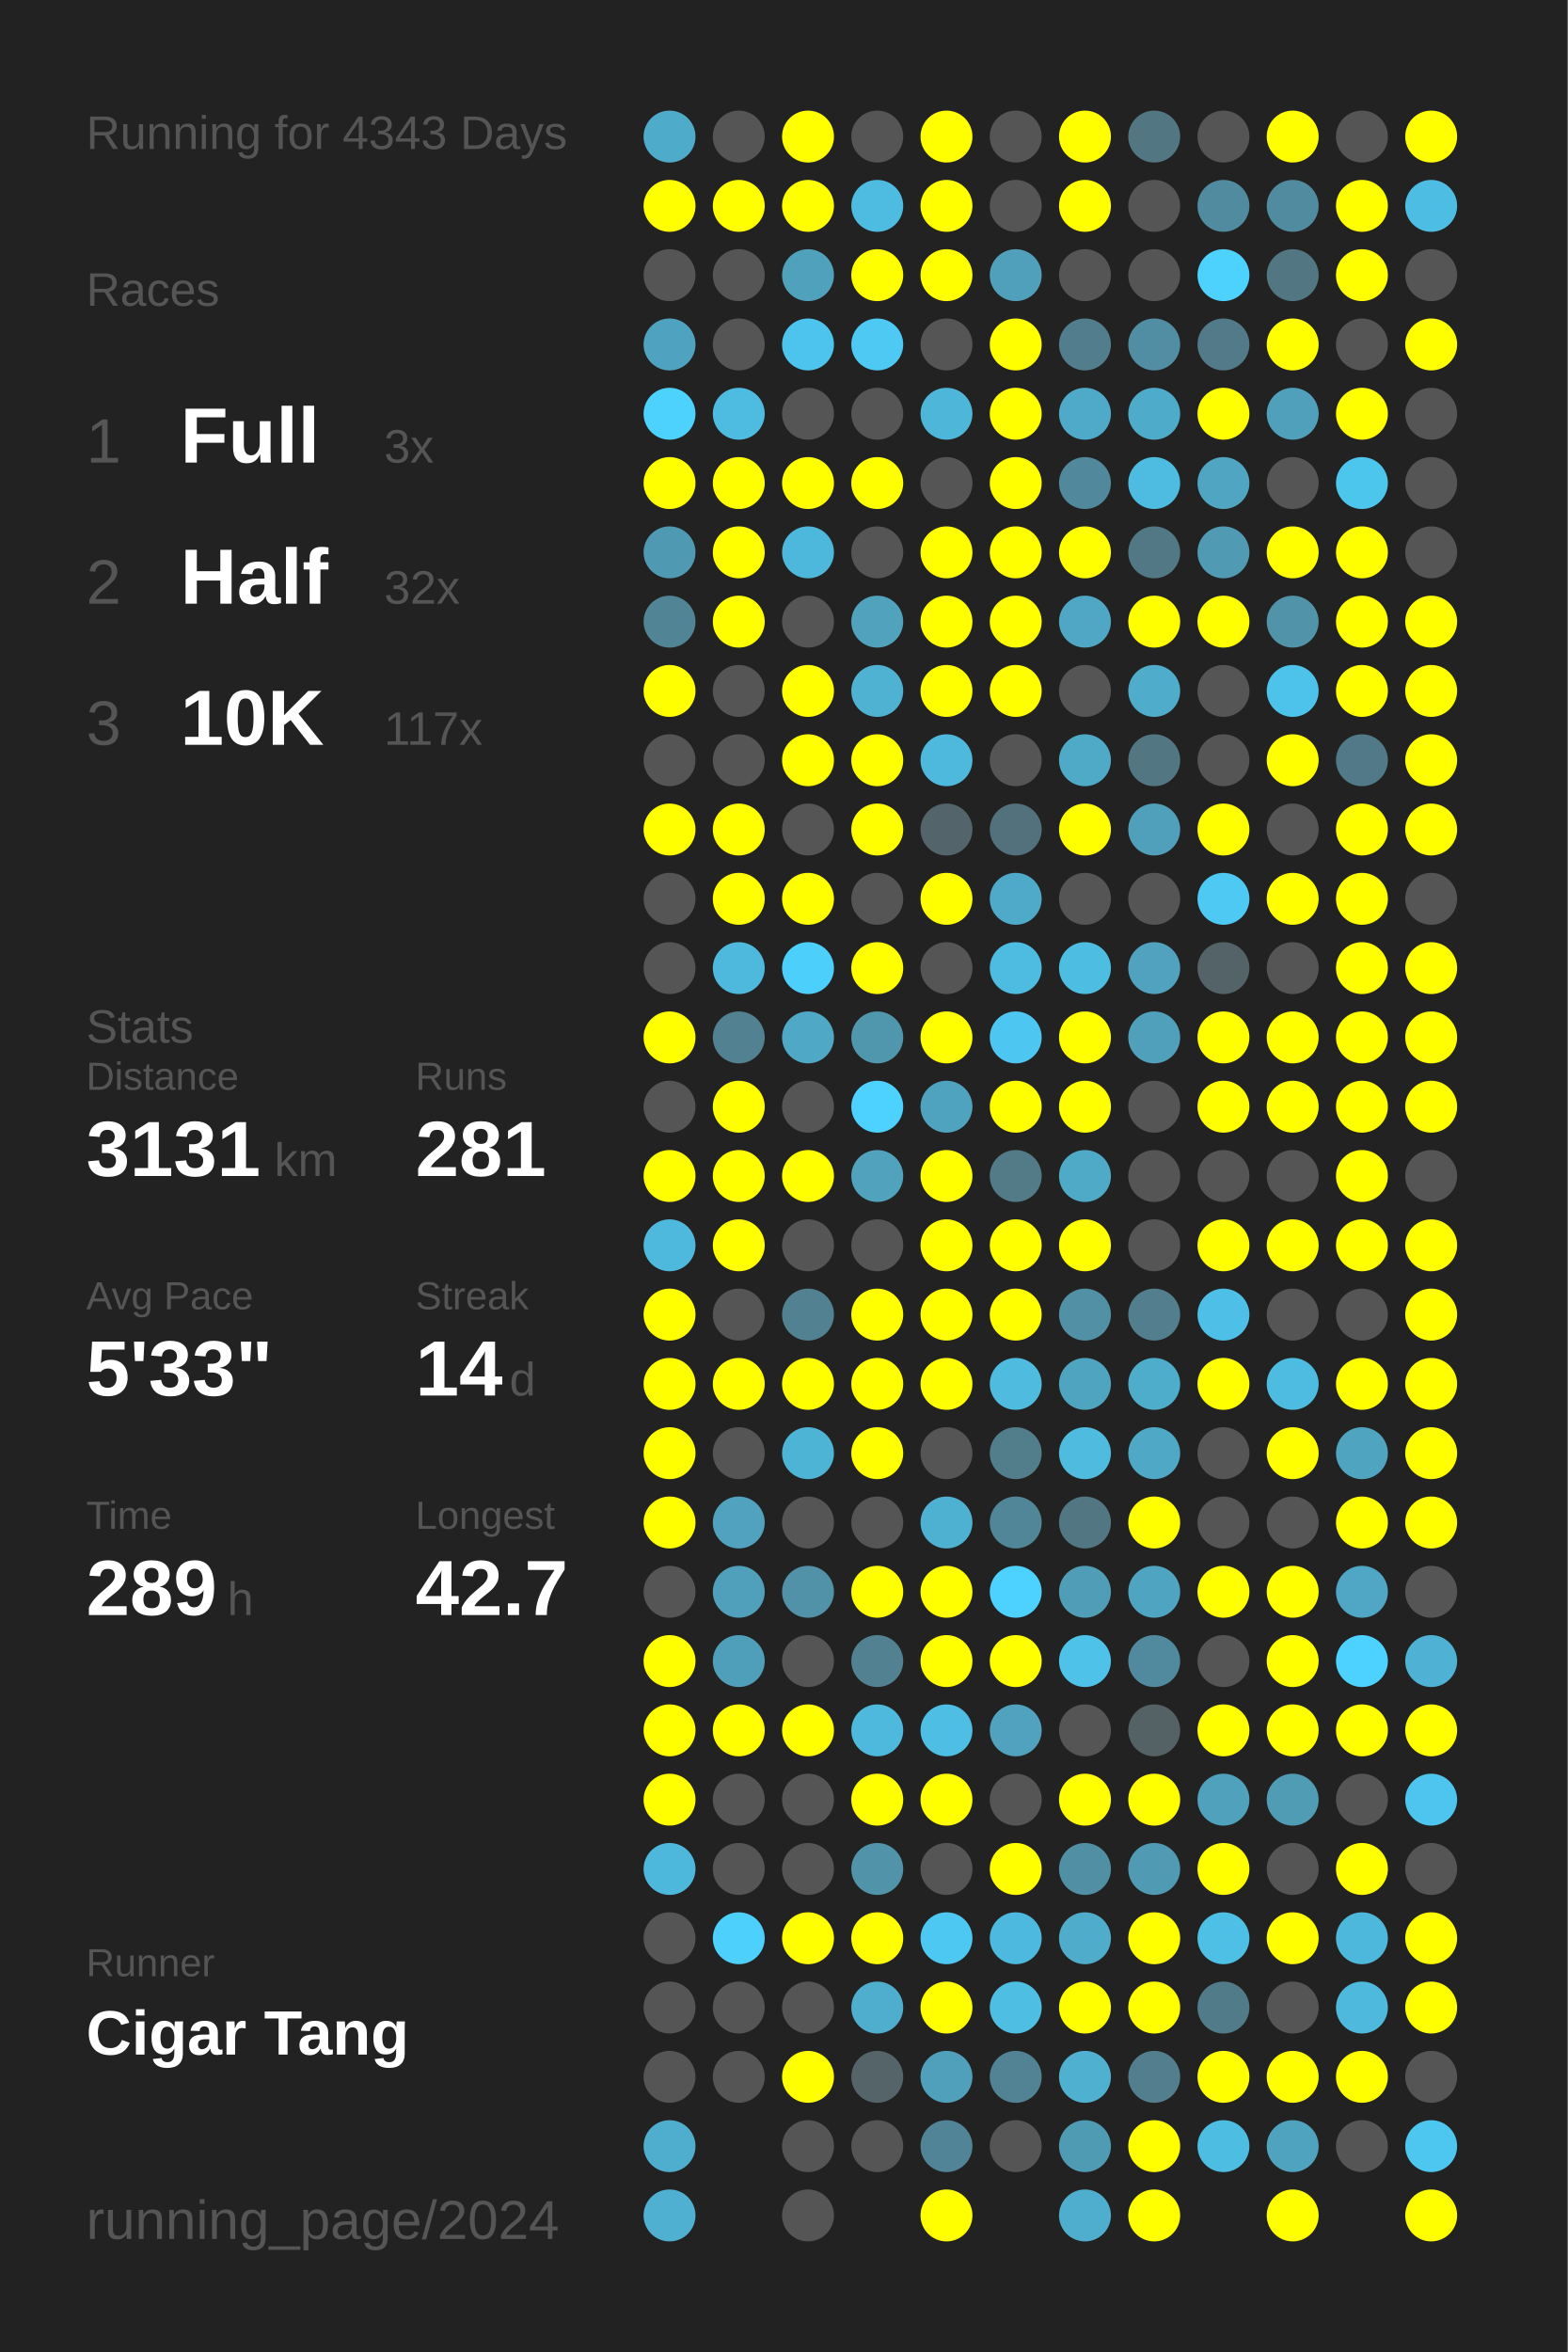
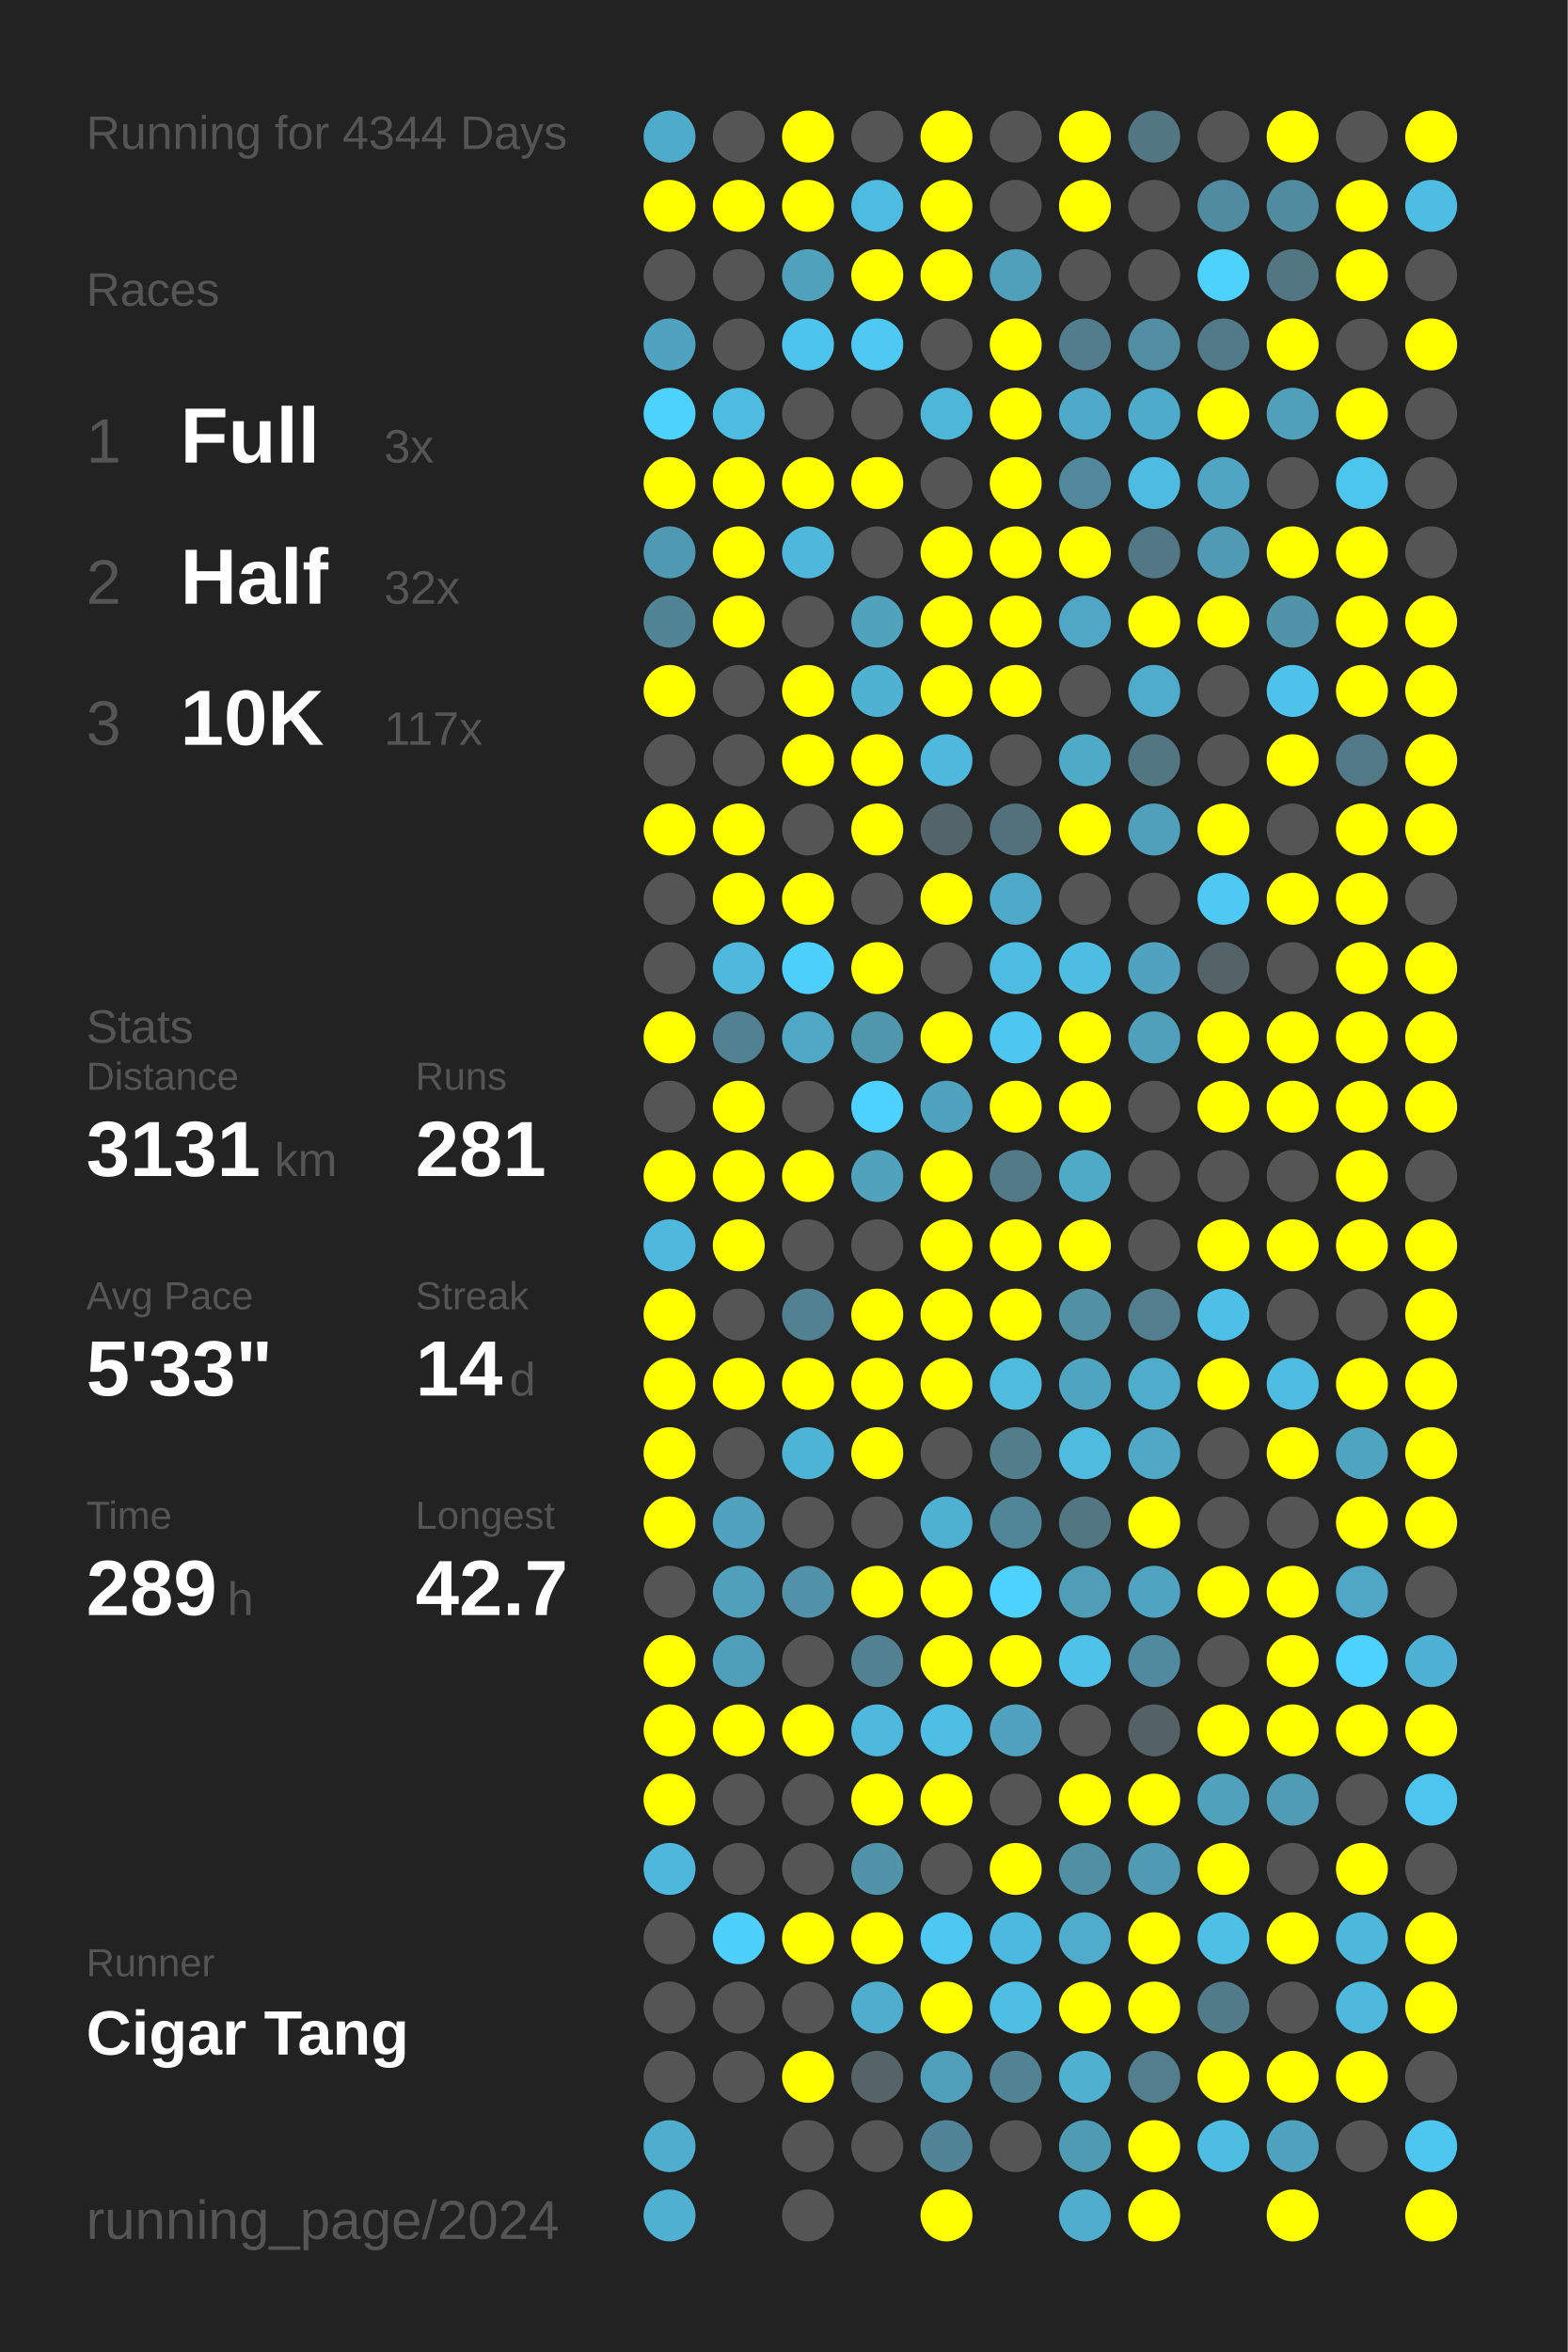
<svg xmlns="http://www.w3.org/2000/svg" baseProfile="full" height="300mm" version="1.1" viewBox="0,0,200,300" width="200mm">
  <defs />
  <rect fill="#222222" height="300" width="200" x="0" y="0" />
-   <text fill="#555555" style="font-size:6px; font-family:Arial;" x="11" y="19">Running for 4343 Days</text>
+   <text fill="#555555" style="font-size:6px; font-family:Arial;" x="11" y="19">Running for 4344 Days</text>
  <text fill="#555555" style="font-size:6px; font-family:Arial;" x="11" y="39">Races</text>
  <text fill="#555555" style="font-size:8px; font-family:Arial;" x="11" y="59">1</text>
  <text fill="#FFFFFF" style="font-size:10px; font-family:Arial; font-weight:bold;" x="23" y="59">Full</text>
  <text fill="#555555" style="font-size:6px; font-family:Arial;" x="49" y="59">3x</text>
  <text fill="#555555" style="font-size:8px; font-family:Arial;" x="11" y="77">2</text>
  <text fill="#FFFFFF" style="font-size:10px; font-family:Arial; font-weight:bold;" x="23" y="77">Half</text>
  <text fill="#555555" style="font-size:6px; font-family:Arial;" x="49" y="77">32x</text>
  <text fill="#555555" style="font-size:8px; font-family:Arial;" x="11" y="95">3</text>
  <text fill="#FFFFFF" style="font-size:10px; font-family:Arial; font-weight:bold;" x="23" y="95">10K</text>
  <text fill="#555555" style="font-size:6px; font-family:Arial;" x="49" y="95">117x</text>
  <text fill="#555555" style="font-size:6px; font-family:Arial;" x="11" y="133">Stats</text>
  <text fill="#555555" style="font-size:5px; font-family:Arial;" x="11" y="139">Distance</text>
  <text fill="#FFFFFF" style="font-size:10px; font-family:Arial; font-weight:bold;" x="11" y="150">3131</text>
  <text fill="#555555" style="font-size:6px; font-family:Arial;" x="35" y="150">km</text>
  <text fill="#555555" style="font-size:5px; font-family:Arial;" x="53" y="139">Runs</text>
  <text fill="#FFFFFF" style="font-size:10px; font-family:Arial; font-weight:bold;" x="53" y="150">281</text>
  <text fill="#555555" style="font-size:5px; font-family:Arial;" x="11" y="167">Avg Pace</text>
  <text fill="#FFFFFF" style="font-size:10px; font-family:Arial; font-weight:bold;" x="11" y="178">5'33"</text>
  <text fill="#555555" style="font-size:5px; font-family:Arial;" x="53" y="167">Streak</text>
  <text fill="#FFFFFF" style="font-size:10px; font-family:Arial; font-weight:bold;" x="53" y="178">14</text>
  <text fill="#555555" style="font-size:6px; font-family:Arial;" x="65" y="178">d</text>
  <text fill="#555555" style="font-size:5px; font-family:Arial;" x="11" y="195">Time</text>
  <text fill="#FFFFFF" style="font-size:10px; font-family:Arial; font-weight:bold;" x="11" y="206">289</text>
  <text fill="#555555" style="font-size:6px; font-family:Arial;" x="29" y="206">h</text>
  <text fill="#555555" style="font-size:5px; font-family:Arial;" x="53" y="195">Longest</text>
  <text fill="#FFFFFF" style="font-size:10px; font-family:Arial; font-weight:bold;" x="53" y="206">42.7</text>
  <text fill="#555555" style="font-size:5px; font-family:Arial;" x="11" y="252.065">Runner</text>
  <text fill="#FFFFFF" style="font-size:8px; font-family:Arial; font-weight:bold;" x="11" y="262.065">Cigar Tang</text>
  <text fill="#555555" style="font-size:7px; font-family:Arial;" x="11" y="285.581">running_page/2024</text>
  <circle cx="85.417" cy="17.419" fill="#4fabca" r="3.312" />
  <circle cx="85.417" cy="26.258" fill="#FFFF00" r="3.312" />
  <circle cx="85.417" cy="35.097" fill="#555555" r="3.312" />
  <circle cx="85.417" cy="43.935" fill="#4fa3c0" r="3.312" />
  <circle cx="85.417" cy="52.774" fill="#4dd1fd" r="3.312" />
  <circle cx="85.417" cy="61.613" fill="#FFFF00" r="3.312" />
  <circle cx="85.417" cy="70.452" fill="#5099b2" r="3.312" />
  <circle cx="85.417" cy="79.29" fill="#518495" r="3.312" />
  <circle cx="85.417" cy="88.129" fill="#FFFF00" r="3.312" />
  <circle cx="85.417" cy="96.968" fill="#555555" r="3.312" />
  <circle cx="85.417" cy="105.806" fill="#FFFF00" r="3.312" />
  <circle cx="85.417" cy="114.645" fill="#555555" r="3.312" />
  <circle cx="85.417" cy="123.484" fill="#555555" r="3.312" />
  <circle cx="85.417" cy="132.323" fill="#FFFF00" r="3.312" />
  <circle cx="85.417" cy="141.161" fill="#555555" r="3.312" />
  <circle cx="85.417" cy="150" fill="#FFFF00" r="3.312" />
  <circle cx="85.417" cy="158.839" fill="#4eb9dd" r="3.312" />
  <circle cx="85.417" cy="167.677" fill="#FFFF00" r="3.312" />
  <circle cx="85.417" cy="176.516" fill="#FFFF00" r="3.312" />
  <circle cx="85.417" cy="185.355" fill="#FFFF00" r="3.312" />
  <circle cx="85.417" cy="194.194" fill="#FFFF00" r="3.312" />
  <circle cx="85.417" cy="203.032" fill="#555555" r="3.312" />
  <circle cx="85.417" cy="211.871" fill="#FFFF00" r="3.312" />
  <circle cx="85.417" cy="220.71" fill="#FFFF00" r="3.312" />
  <circle cx="85.417" cy="229.548" fill="#FFFF00" r="3.312" />
  <circle cx="85.417" cy="238.387" fill="#4eb8dc" r="3.312" />
  <circle cx="85.417" cy="247.226" fill="#555555" r="3.312" />
  <circle cx="85.417" cy="256.065" fill="#555555" r="3.312" />
  <circle cx="85.417" cy="264.903" fill="#555555" r="3.312" />
  <circle cx="85.417" cy="273.742" fill="#4fadcd" r="3.312" />
  <circle cx="85.417" cy="282.581" fill="#4fb0d1" r="3.312" />
  <circle cx="94.25" cy="17.419" fill="#555555" r="3.312" />
  <circle cx="94.25" cy="26.258" fill="#FFFF00" r="3.312" />
  <circle cx="94.25" cy="35.097" fill="#555555" r="3.312" />
  <circle cx="94.25" cy="43.935" fill="#555555" r="3.312" />
  <circle cx="94.25" cy="52.774" fill="#4ebbe1" r="3.312" />
  <circle cx="94.25" cy="61.613" fill="#FFFF00" r="3.312" />
  <circle cx="94.25" cy="70.452" fill="#FFFF00" r="3.312" />
  <circle cx="94.25" cy="79.29" fill="#FFFF00" r="3.312" />
  <circle cx="94.25" cy="88.129" fill="#555555" r="3.312" />
  <circle cx="94.25" cy="96.968" fill="#555555" r="3.312" />
  <circle cx="94.25" cy="105.806" fill="#FFFF00" r="3.312" />
  <circle cx="94.25" cy="114.645" fill="#FFFF00" r="3.312" />
  <circle cx="94.25" cy="123.484" fill="#4eb9dd" r="3.312" />
  <circle cx="94.25" cy="132.323" fill="#528192" r="3.312" />
  <circle cx="94.25" cy="141.161" fill="#FFFF00" r="3.312" />
  <circle cx="94.25" cy="150" fill="#FFFF00" r="3.312" />
  <circle cx="94.25" cy="158.839" fill="#FFFF00" r="3.312" />
  <circle cx="94.25" cy="167.677" fill="#555555" r="3.312" />
  <circle cx="94.25" cy="176.516" fill="#FFFF00" r="3.312" />
  <circle cx="94.25" cy="185.355" fill="#555555" r="3.312" />
  <circle cx="94.25" cy="194.194" fill="#50a2be" r="3.312" />
  <circle cx="94.25" cy="203.032" fill="#50a0bb" r="3.312" />
  <circle cx="94.25" cy="211.871" fill="#509fba" r="3.312" />
  <circle cx="94.25" cy="220.71" fill="#FFFF00" r="3.312" />
  <circle cx="94.25" cy="229.548" fill="#555555" r="3.312" />
  <circle cx="94.25" cy="238.387" fill="#555555" r="3.312" />
  <circle cx="94.25" cy="247.226" fill="#4dd0fc" r="3.312" />
  <circle cx="94.25" cy="256.065" fill="#555555" r="3.312" />
  <circle cx="94.25" cy="264.903" fill="#555555" r="3.312" />
  <circle cx="103.083" cy="17.419" fill="#FFFF00" r="3.312" />
  <circle cx="103.083" cy="26.258" fill="#FFFF00" r="3.312" />
  <circle cx="103.083" cy="35.097" fill="#50a1bc" r="3.312" />
  <circle cx="103.083" cy="43.935" fill="#4dc4ed" r="3.312" />
  <circle cx="103.083" cy="52.774" fill="#555555" r="3.312" />
  <circle cx="103.083" cy="61.613" fill="#FFFF00" r="3.312" />
  <circle cx="103.083" cy="70.452" fill="#4eb8dc" r="3.312" />
  <circle cx="103.083" cy="79.29" fill="#555555" r="3.312" />
  <circle cx="103.083" cy="88.129" fill="#FFFF00" r="3.312" />
  <circle cx="103.083" cy="96.968" fill="#FFFF00" r="3.312" />
  <circle cx="103.083" cy="105.806" fill="#555555" r="3.312" />
  <circle cx="103.083" cy="114.645" fill="#FFFF00" r="3.312" />
  <circle cx="103.083" cy="123.484" fill="#4dcffc" r="3.312" />
  <circle cx="103.083" cy="132.323" fill="#4fa8c6" r="3.312" />
  <circle cx="103.083" cy="141.161" fill="#555555" r="3.312" />
  <circle cx="103.083" cy="150" fill="#FFFF00" r="3.312" />
  <circle cx="103.083" cy="158.839" fill="#555555" r="3.312" />
  <circle cx="103.083" cy="167.677" fill="#528192" r="3.312" />
  <circle cx="103.083" cy="176.516" fill="#FFFF00" r="3.312" />
  <circle cx="103.083" cy="185.355" fill="#4eb4d6" r="3.312" />
  <circle cx="103.083" cy="194.194" fill="#555555" r="3.312" />
  <circle cx="103.083" cy="203.032" fill="#5192a9" r="3.312" />
  <circle cx="103.083" cy="211.871" fill="#555555" r="3.312" />
  <circle cx="103.083" cy="220.71" fill="#FFFF00" r="3.312" />
  <circle cx="103.083" cy="229.548" fill="#555555" r="3.312" />
  <circle cx="103.083" cy="238.387" fill="#555555" r="3.312" />
  <circle cx="103.083" cy="247.226" fill="#FFFF00" r="3.312" />
  <circle cx="103.083" cy="256.065" fill="#555555" r="3.312" />
  <circle cx="103.083" cy="264.903" fill="#FFFF00" r="3.312" />
  <circle cx="103.083" cy="273.742" fill="#555555" r="3.312" />
  <circle cx="103.083" cy="282.581" fill="#555555" r="3.312" />
  <circle cx="111.917" cy="17.419" fill="#555555" r="3.312" />
  <circle cx="111.917" cy="26.258" fill="#4ebce1" r="3.312" />
  <circle cx="111.917" cy="35.097" fill="#FFFF00" r="3.312" />
  <circle cx="111.917" cy="43.935" fill="#4dc9f3" r="3.312" />
  <circle cx="111.917" cy="52.774" fill="#555555" r="3.312" />
  <circle cx="111.917" cy="61.613" fill="#FFFF00" r="3.312" />
  <circle cx="111.917" cy="70.452" fill="#555555" r="3.312" />
  <circle cx="111.917" cy="79.29" fill="#50a2bd" r="3.312" />
  <circle cx="111.917" cy="88.129" fill="#4fb2d3" r="3.312" />
  <circle cx="111.917" cy="96.968" fill="#FFFF00" r="3.312" />
  <circle cx="111.917" cy="105.806" fill="#FFFF00" r="3.312" />
  <circle cx="111.917" cy="114.645" fill="#555555" r="3.312" />
  <circle cx="111.917" cy="123.484" fill="#FFFF00" r="3.312" />
  <circle cx="111.917" cy="132.323" fill="#5096ad" r="3.312" />
  <circle cx="111.917" cy="141.161" fill="#4dd1fe" r="3.312" />
  <circle cx="111.917" cy="150" fill="#50a2bd" r="3.312" />
  <circle cx="111.917" cy="158.839" fill="#555555" r="3.312" />
  <circle cx="111.917" cy="167.677" fill="#FFFF00" r="3.312" />
  <circle cx="111.917" cy="176.516" fill="#FFFF00" r="3.312" />
  <circle cx="111.917" cy="185.355" fill="#FFFF00" r="3.312" />
  <circle cx="111.917" cy="194.194" fill="#555555" r="3.312" />
  <circle cx="111.917" cy="203.032" fill="#FFFF00" r="3.312" />
  <circle cx="111.917" cy="211.871" fill="#528191" r="3.312" />
  <circle cx="111.917" cy="220.71" fill="#4eb9dd" r="3.312" />
  <circle cx="111.917" cy="229.548" fill="#FFFF00" r="3.312" />
  <circle cx="111.917" cy="238.387" fill="#5193a9" r="3.312" />
  <circle cx="111.917" cy="247.226" fill="#FFFF00" r="3.312" />
  <circle cx="111.917" cy="256.065" fill="#4fadcd" r="3.312" />
  <circle cx="111.917" cy="264.903" fill="#546469" r="3.312" />
  <circle cx="111.917" cy="273.742" fill="#555555" r="3.312" />
  <circle cx="120.75" cy="17.419" fill="#FFFF00" r="3.312" />
  <circle cx="120.75" cy="26.258" fill="#FFFF00" r="3.312" />
  <circle cx="120.75" cy="35.097" fill="#FFFF00" r="3.312" />
  <circle cx="120.75" cy="43.935" fill="#555555" r="3.312" />
  <circle cx="120.75" cy="52.774" fill="#4eb6d9" r="3.312" />
  <circle cx="120.75" cy="61.613" fill="#555555" r="3.312" />
  <circle cx="120.75" cy="70.452" fill="#FFFF00" r="3.312" />
  <circle cx="120.75" cy="79.29" fill="#FFFF00" r="3.312" />
  <circle cx="120.75" cy="88.129" fill="#FFFF00" r="3.312" />
  <circle cx="120.75" cy="96.968" fill="#4eb9dd" r="3.312" />
  <circle cx="120.75" cy="105.806" fill="#53646a" r="3.312" />
  <circle cx="120.75" cy="114.645" fill="#FFFF00" r="3.312" />
  <circle cx="120.75" cy="123.484" fill="#555555" r="3.312" />
  <circle cx="120.75" cy="132.323" fill="#FFFF00" r="3.312" />
  <circle cx="120.75" cy="141.161" fill="#4fa3bf" r="3.312" />
  <circle cx="120.75" cy="150" fill="#FFFF00" r="3.312" />
  <circle cx="120.75" cy="158.839" fill="#FFFF00" r="3.312" />
  <circle cx="120.75" cy="167.677" fill="#FFFF00" r="3.312" />
  <circle cx="120.75" cy="176.516" fill="#FFFF00" r="3.312" />
  <circle cx="120.75" cy="185.355" fill="#555555" r="3.312" />
  <circle cx="120.75" cy="194.194" fill="#4fb1d2" r="3.312" />
  <circle cx="120.75" cy="203.032" fill="#FFFF00" r="3.312" />
  <circle cx="120.75" cy="211.871" fill="#FFFF00" r="3.312" />
  <circle cx="120.75" cy="220.71" fill="#4ebee4" r="3.312" />
  <circle cx="120.75" cy="229.548" fill="#FFFF00" r="3.312" />
  <circle cx="120.75" cy="238.387" fill="#555555" r="3.312" />
  <circle cx="120.75" cy="247.226" fill="#4dc8f2" r="3.312" />
  <circle cx="120.75" cy="256.065" fill="#FFFF00" r="3.312" />
  <circle cx="120.75" cy="264.903" fill="#50a0bc" r="3.312" />
  <circle cx="120.75" cy="273.742" fill="#518496" r="3.312" />
  <circle cx="120.75" cy="282.581" fill="#FFFF00" r="3.312" />
  <circle cx="129.583" cy="17.419" fill="#555555" r="3.312" />
  <circle cx="129.583" cy="26.258" fill="#555555" r="3.312" />
  <circle cx="129.583" cy="35.097" fill="#50a0bb" r="3.312" />
  <circle cx="129.583" cy="43.935" fill="#FFFF00" r="3.312" />
  <circle cx="129.583" cy="52.774" fill="#FFFF00" r="3.312" />
  <circle cx="129.583" cy="61.613" fill="#FFFF00" r="3.312" />
  <circle cx="129.583" cy="70.452" fill="#FFFF00" r="3.312" />
  <circle cx="129.583" cy="79.29" fill="#FFFF00" r="3.312" />
  <circle cx="129.583" cy="88.129" fill="#FFFF00" r="3.312" />
  <circle cx="129.583" cy="96.968" fill="#555555" r="3.312" />
  <circle cx="129.583" cy="105.806" fill="#53717c" r="3.312" />
  <circle cx="129.583" cy="114.645" fill="#4fa9c8" r="3.312" />
  <circle cx="129.583" cy="123.484" fill="#4ebbe0" r="3.312" />
  <circle cx="129.583" cy="132.323" fill="#4dc7f1" r="3.312" />
  <circle cx="129.583" cy="141.161" fill="#FFFF00" r="3.312" />
  <circle cx="129.583" cy="150" fill="#527a87" r="3.312" />
  <circle cx="129.583" cy="158.839" fill="#FFFF00" r="3.312" />
  <circle cx="129.583" cy="167.677" fill="#FFFF00" r="3.312" />
  <circle cx="129.583" cy="176.516" fill="#4ebbdf" r="3.312" />
  <circle cx="129.583" cy="185.355" fill="#527d8b" r="3.312" />
  <circle cx="129.583" cy="194.194" fill="#518698" r="3.312" />
  <circle cx="129.583" cy="203.032" fill="#4dd1fe" r="3.312" />
  <circle cx="129.583" cy="211.871" fill="#FFFF00" r="3.312" />
  <circle cx="129.583" cy="220.71" fill="#50a2be" r="3.312" />
  <circle cx="129.583" cy="229.548" fill="#555555" r="3.312" />
  <circle cx="129.583" cy="238.387" fill="#FFFF00" r="3.312" />
  <circle cx="129.583" cy="247.226" fill="#4eb9de" r="3.312" />
  <circle cx="129.583" cy="256.065" fill="#4ebee3" r="3.312" />
  <circle cx="129.583" cy="264.903" fill="#528394" r="3.312" />
  <circle cx="129.583" cy="273.742" fill="#555555" r="3.312" />
  <circle cx="138.417" cy="17.419" fill="#FFFF00" r="3.312" />
  <circle cx="138.417" cy="26.258" fill="#FFFF00" r="3.312" />
  <circle cx="138.417" cy="35.097" fill="#555555" r="3.312" />
  <circle cx="138.417" cy="43.935" fill="#527d8c" r="3.312" />
  <circle cx="138.417" cy="52.774" fill="#4faac9" r="3.312" />
  <circle cx="138.417" cy="61.613" fill="#51889b" r="3.312" />
  <circle cx="138.417" cy="70.452" fill="#FFFF00" r="3.312" />
  <circle cx="138.417" cy="79.29" fill="#4fa7c5" r="3.312" />
  <circle cx="138.417" cy="88.129" fill="#555555" r="3.312" />
  <circle cx="138.417" cy="96.968" fill="#4faac8" r="3.312" />
  <circle cx="138.417" cy="105.806" fill="#FFFF00" r="3.312" />
  <circle cx="138.417" cy="114.645" fill="#555555" r="3.312" />
  <circle cx="138.417" cy="123.484" fill="#4ebde2" r="3.312" />
  <circle cx="138.417" cy="132.323" fill="#FFFF00" r="3.312" />
  <circle cx="138.417" cy="141.161" fill="#FFFF00" r="3.312" />
  <circle cx="138.417" cy="150" fill="#4faac8" r="3.312" />
  <circle cx="138.417" cy="158.839" fill="#FFFF00" r="3.312" />
  <circle cx="138.417" cy="167.677" fill="#5190a5" r="3.312" />
  <circle cx="138.417" cy="176.516" fill="#4fa4c0" r="3.312" />
  <circle cx="138.417" cy="185.355" fill="#4ebbdf" r="3.312" />
  <circle cx="138.417" cy="194.194" fill="#527783" r="3.312" />
  <circle cx="138.417" cy="203.032" fill="#509db7" r="3.312" />
  <circle cx="138.417" cy="211.871" fill="#4ec2e9" r="3.312" />
  <circle cx="138.417" cy="220.71" fill="#555555" r="3.312" />
  <circle cx="138.417" cy="229.548" fill="#FFFF00" r="3.312" />
  <circle cx="138.417" cy="238.387" fill="#518fa4" r="3.312" />
  <circle cx="138.417" cy="247.226" fill="#4faccb" r="3.312" />
  <circle cx="138.417" cy="256.065" fill="#FFFF00" r="3.312" />
  <circle cx="138.417" cy="264.903" fill="#4fb0d0" r="3.312" />
  <circle cx="138.417" cy="273.742" fill="#509bb4" r="3.312" />
  <circle cx="138.417" cy="282.581" fill="#4faece" r="3.312" />
  <circle cx="147.25" cy="17.419" fill="#527682" r="3.312" />
  <circle cx="147.25" cy="26.258" fill="#555555" r="3.312" />
  <circle cx="147.25" cy="35.097" fill="#555555" r="3.312" />
  <circle cx="147.25" cy="43.935" fill="#518ea3" r="3.312" />
  <circle cx="147.25" cy="52.774" fill="#4fabca" r="3.312" />
  <circle cx="147.25" cy="61.613" fill="#4ebbe0" r="3.312" />
  <circle cx="147.25" cy="70.452" fill="#527885" r="3.312" />
  <circle cx="147.25" cy="79.29" fill="#FFFF00" r="3.312" />
  <circle cx="147.25" cy="88.129" fill="#4faccb" r="3.312" />
  <circle cx="147.25" cy="96.968" fill="#527783" r="3.312" />
  <circle cx="147.25" cy="105.806" fill="#50a0bb" r="3.312" />
  <circle cx="147.25" cy="114.645" fill="#555555" r="3.312" />
  <circle cx="147.25" cy="123.484" fill="#50a2be" r="3.312" />
  <circle cx="147.25" cy="132.323" fill="#50a0bb" r="3.312" />
  <circle cx="147.25" cy="141.161" fill="#555555" r="3.312" />
  <circle cx="147.25" cy="150" fill="#555555" r="3.312" />
  <circle cx="147.25" cy="158.839" fill="#555555" r="3.312" />
  <circle cx="147.25" cy="167.677" fill="#527e8d" r="3.312" />
  <circle cx="147.25" cy="176.516" fill="#4fadcc" r="3.312" />
  <circle cx="147.25" cy="185.355" fill="#4fa8c6" r="3.312" />
  <circle cx="147.25" cy="194.194" fill="#FFFF00" r="3.312" />
  <circle cx="147.25" cy="203.032" fill="#4fa4c1" r="3.312" />
  <circle cx="147.25" cy="211.871" fill="#518a9e" r="3.312" />
  <circle cx="147.25" cy="220.71" fill="#546266" r="3.312" />
  <circle cx="147.25" cy="229.548" fill="#FFFF00" r="3.312" />
  <circle cx="147.25" cy="238.387" fill="#509ab3" r="3.312" />
  <circle cx="147.25" cy="247.226" fill="#FFFF00" r="3.312" />
  <circle cx="147.25" cy="256.065" fill="#FFFF00" r="3.312" />
  <circle cx="147.25" cy="264.903" fill="#527e8d" r="3.312" />
  <circle cx="147.25" cy="273.742" fill="#FFFF00" r="3.312" />
  <circle cx="147.25" cy="282.581" fill="#FFFF00" r="3.312" />
  <circle cx="156.083" cy="17.419" fill="#555555" r="3.312" />
  <circle cx="156.083" cy="26.258" fill="#518b9f" r="3.312" />
  <circle cx="156.083" cy="35.097" fill="#4dd1fd" r="3.312" />
  <circle cx="156.083" cy="43.935" fill="#527a88" r="3.312" />
  <circle cx="156.083" cy="52.774" fill="#FFFF00" r="3.312" />
  <circle cx="156.083" cy="61.613" fill="#4fa5c2" r="3.312" />
  <circle cx="156.083" cy="70.452" fill="#509ab4" r="3.312" />
  <circle cx="156.083" cy="79.29" fill="#FFFF00" r="3.312" />
  <circle cx="156.083" cy="88.129" fill="#555555" r="3.312" />
  <circle cx="156.083" cy="96.968" fill="#555555" r="3.312" />
  <circle cx="156.083" cy="105.806" fill="#FFFF00" r="3.312" />
  <circle cx="156.083" cy="114.645" fill="#4dc9f3" r="3.312" />
  <circle cx="156.083" cy="123.484" fill="#546368" r="3.312" />
  <circle cx="156.083" cy="132.323" fill="#FFFF00" r="3.312" />
  <circle cx="156.083" cy="141.161" fill="#FFFF00" r="3.312" />
  <circle cx="156.083" cy="150" fill="#555555" r="3.312" />
  <circle cx="156.083" cy="158.839" fill="#FFFF00" r="3.312" />
  <circle cx="156.083" cy="167.677" fill="#4ec0e7" r="3.312" />
  <circle cx="156.083" cy="176.516" fill="#FFFF00" r="3.312" />
  <circle cx="156.083" cy="185.355" fill="#555555" r="3.312" />
  <circle cx="156.083" cy="194.194" fill="#555555" r="3.312" />
  <circle cx="156.083" cy="203.032" fill="#FFFF00" r="3.312" />
  <circle cx="156.083" cy="211.871" fill="#555555" r="3.312" />
  <circle cx="156.083" cy="220.71" fill="#FFFF00" r="3.312" />
  <circle cx="156.083" cy="229.548" fill="#50a1bc" r="3.312" />
  <circle cx="156.083" cy="238.387" fill="#FFFF00" r="3.312" />
  <circle cx="156.083" cy="247.226" fill="#4ebfe5" r="3.312" />
  <circle cx="156.083" cy="256.065" fill="#527b89" r="3.312" />
  <circle cx="156.083" cy="264.903" fill="#FFFF00" r="3.312" />
  <circle cx="156.083" cy="273.742" fill="#4ebde2" r="3.312" />
  <circle cx="164.917" cy="17.419" fill="#FFFF00" r="3.312" />
  <circle cx="164.917" cy="26.258" fill="#518b9f" r="3.312" />
  <circle cx="164.917" cy="35.097" fill="#527783" r="3.312" />
  <circle cx="164.917" cy="43.935" fill="#FFFF00" r="3.312" />
  <circle cx="164.917" cy="52.774" fill="#50a0bc" r="3.312" />
  <circle cx="164.917" cy="61.613" fill="#555555" r="3.312" />
  <circle cx="164.917" cy="70.452" fill="#FFFF00" r="3.312" />
  <circle cx="164.917" cy="79.29" fill="#5193a9" r="3.312" />
  <circle cx="164.917" cy="88.129" fill="#4dc2ea" r="3.312" />
  <circle cx="164.917" cy="96.968" fill="#FFFF00" r="3.312" />
  <circle cx="164.917" cy="105.806" fill="#555555" r="3.312" />
  <circle cx="164.917" cy="114.645" fill="#FFFF00" r="3.312" />
  <circle cx="164.917" cy="123.484" fill="#555555" r="3.312" />
  <circle cx="164.917" cy="132.323" fill="#FFFF00" r="3.312" />
  <circle cx="164.917" cy="141.161" fill="#FFFF00" r="3.312" />
  <circle cx="164.917" cy="150" fill="#555555" r="3.312" />
  <circle cx="164.917" cy="158.839" fill="#FFFF00" r="3.312" />
  <circle cx="164.917" cy="167.677" fill="#555555" r="3.312" />
  <circle cx="164.917" cy="176.516" fill="#4ebce1" r="3.312" />
  <circle cx="164.917" cy="185.355" fill="#FFFF00" r="3.312" />
  <circle cx="164.917" cy="194.194" fill="#555555" r="3.312" />
  <circle cx="164.917" cy="203.032" fill="#FFFF00" r="3.312" />
  <circle cx="164.917" cy="211.871" fill="#FFFF00" r="3.312" />
  <circle cx="164.917" cy="220.71" fill="#FFFF00" r="3.312" />
  <circle cx="164.917" cy="229.548" fill="#509cb5" r="3.312" />
  <circle cx="164.917" cy="238.387" fill="#555555" r="3.312" />
  <circle cx="164.917" cy="247.226" fill="#FFFF00" r="3.312" />
  <circle cx="164.917" cy="256.065" fill="#555555" r="3.312" />
  <circle cx="164.917" cy="264.903" fill="#FFFF00" r="3.312" />
  <circle cx="164.917" cy="273.742" fill="#50a3bf" r="3.312" />
  <circle cx="164.917" cy="282.581" fill="#FFFF00" r="3.312" />
  <circle cx="173.75" cy="17.419" fill="#555555" r="3.312" />
  <circle cx="173.75" cy="26.258" fill="#FFFF00" r="3.312" />
  <circle cx="173.75" cy="35.097" fill="#FFFF00" r="3.312" />
  <circle cx="173.75" cy="43.935" fill="#555555" r="3.312" />
  <circle cx="173.75" cy="52.774" fill="#FFFF00" r="3.312" />
  <circle cx="173.75" cy="61.613" fill="#4dc6ee" r="3.312" />
  <circle cx="173.75" cy="70.452" fill="#FFFF00" r="3.312" />
  <circle cx="173.75" cy="79.29" fill="#FFFF00" r="3.312" />
  <circle cx="173.75" cy="88.129" fill="#FFFF00" r="3.312" />
  <circle cx="173.75" cy="96.968" fill="#527987" r="3.312" />
  <circle cx="173.75" cy="105.806" fill="#FFFF00" r="3.312" />
  <circle cx="173.75" cy="114.645" fill="#FFFF00" r="3.312" />
  <circle cx="173.75" cy="123.484" fill="#FFFF00" r="3.312" />
  <circle cx="173.75" cy="132.323" fill="#FFFF00" r="3.312" />
  <circle cx="173.75" cy="141.161" fill="#FFFF00" r="3.312" />
  <circle cx="173.75" cy="150" fill="#FFFF00" r="3.312" />
  <circle cx="173.75" cy="158.839" fill="#FFFF00" r="3.312" />
  <circle cx="173.75" cy="167.677" fill="#555555" r="3.312" />
  <circle cx="173.75" cy="176.516" fill="#FFFF00" r="3.312" />
  <circle cx="173.75" cy="185.355" fill="#4fa4c0" r="3.312" />
  <circle cx="173.75" cy="194.194" fill="#FFFF00" r="3.312" />
  <circle cx="173.75" cy="203.032" fill="#4fa7c5" r="3.312" />
  <circle cx="173.75" cy="211.871" fill="#4dd1fe" r="3.312" />
  <circle cx="173.75" cy="220.71" fill="#FFFF00" r="3.312" />
  <circle cx="173.75" cy="229.548" fill="#555555" r="3.312" />
  <circle cx="173.75" cy="238.387" fill="#FFFF00" r="3.312" />
  <circle cx="173.75" cy="247.226" fill="#4eb8dc" r="3.312" />
  <circle cx="173.75" cy="256.065" fill="#4eb9dd" r="3.312" />
  <circle cx="173.75" cy="264.903" fill="#FFFF00" r="3.312" />
  <circle cx="173.75" cy="273.742" fill="#555555" r="3.312" />
  <circle cx="182.583" cy="17.419" fill="#FFFF00" r="3.312" />
  <circle cx="182.583" cy="26.258" fill="#4ebde3" r="3.312" />
  <circle cx="182.583" cy="35.097" fill="#555555" r="3.312" />
  <circle cx="182.583" cy="43.935" fill="#FFFF00" r="3.312" />
  <circle cx="182.583" cy="52.774" fill="#555555" r="3.312" />
  <circle cx="182.583" cy="61.613" fill="#555555" r="3.312" />
  <circle cx="182.583" cy="70.452" fill="#555555" r="3.312" />
  <circle cx="182.583" cy="79.29" fill="#FFFF00" r="3.312" />
  <circle cx="182.583" cy="88.129" fill="#FFFF00" r="3.312" />
  <circle cx="182.583" cy="96.968" fill="#FFFF00" r="3.312" />
  <circle cx="182.583" cy="105.806" fill="#FFFF00" r="3.312" />
  <circle cx="182.583" cy="114.645" fill="#555555" r="3.312" />
  <circle cx="182.583" cy="123.484" fill="#FFFF00" r="3.312" />
  <circle cx="182.583" cy="132.323" fill="#FFFF00" r="3.312" />
  <circle cx="182.583" cy="141.161" fill="#FFFF00" r="3.312" />
  <circle cx="182.583" cy="150" fill="#555555" r="3.312" />
  <circle cx="182.583" cy="158.839" fill="#FFFF00" r="3.312" />
  <circle cx="182.583" cy="167.677" fill="#FFFF00" r="3.312" />
  <circle cx="182.583" cy="176.516" fill="#FFFF00" r="3.312" />
  <circle cx="182.583" cy="185.355" fill="#FFFF00" r="3.312" />
  <circle cx="182.583" cy="194.194" fill="#FFFF00" r="3.312" />
  <circle cx="182.583" cy="203.032" fill="#555555" r="3.312" />
  <circle cx="182.583" cy="211.871" fill="#4fb2d4" r="3.312" />
  <circle cx="182.583" cy="220.71" fill="#FFFF00" r="3.312" />
  <circle cx="182.583" cy="229.548" fill="#4dc5ee" r="3.312" />
  <circle cx="182.583" cy="238.387" fill="#555555" r="3.312" />
  <circle cx="182.583" cy="247.226" fill="#FFFF00" r="3.312" />
  <circle cx="182.583" cy="256.065" fill="#FFFF00" r="3.312" />
  <circle cx="182.583" cy="264.903" fill="#555555" r="3.312" />
  <circle cx="182.583" cy="273.742" fill="#4dc7f0" r="3.312" />
  <circle cx="182.583" cy="282.581" fill="#FFFF00" r="3.312" />
</svg>
